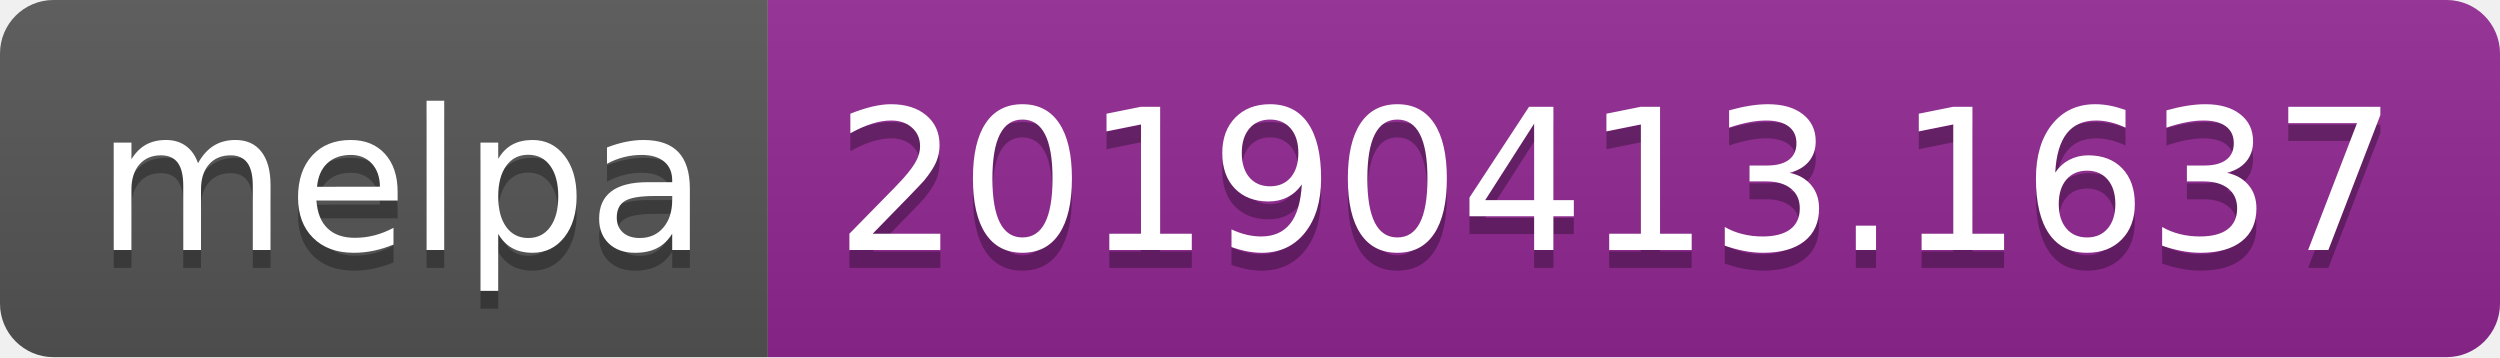
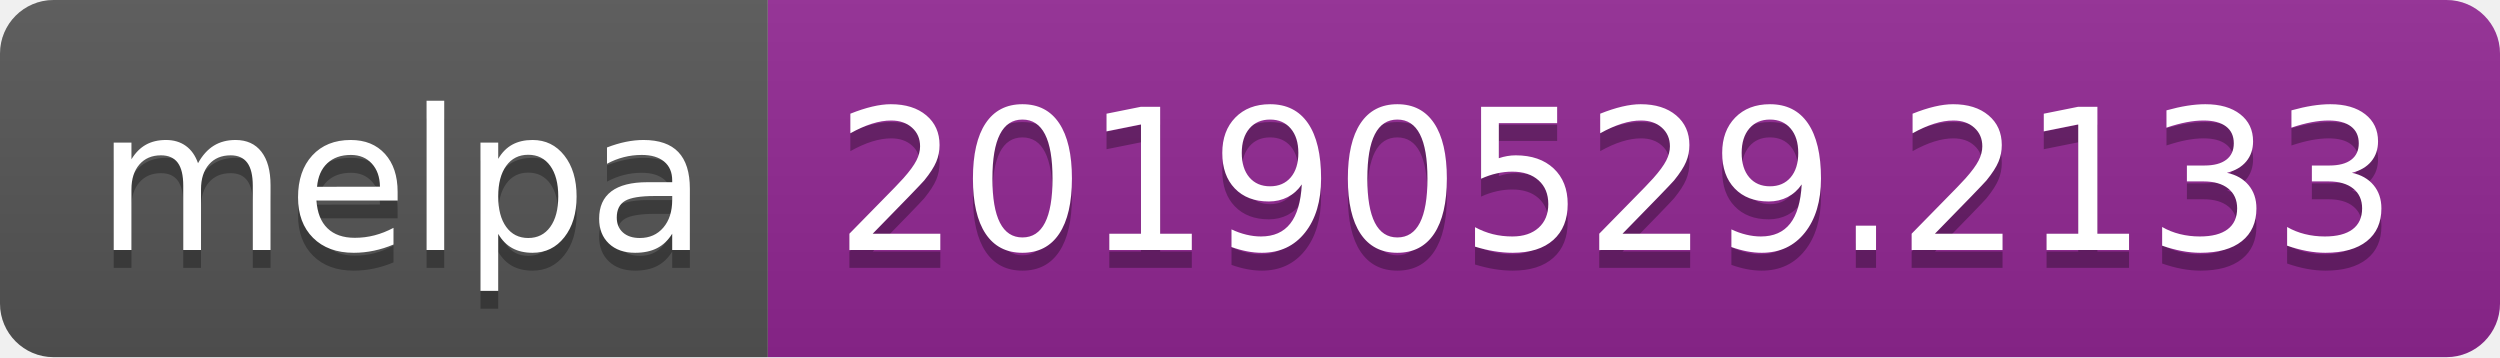
<svg xmlns="http://www.w3.org/2000/svg" width="140" height="20">
  <linearGradient id="b" x2="0" y2="100%">
    <stop offset="0" stop-color="#bbb" stop-opacity=".1" />
    <stop offset="1" stop-opacity=".1" />
  </linearGradient>
  <clipPath id="a">
    <rect width="140" height="20" rx="3" fill="#fff" />
  </clipPath>
  <g clip-path="url(#a)">
    <path fill="#555" d="M0 0h43v20H0z" />
    <path fill="#922793" d="M43 0h97v20H43z" />
    <path fill="url(#b)" d="M0 0h140v20H0z" />
  </g>
  <g fill="#fff" text-anchor="middle" font-family="DejaVu Sans,Verdana,Geneva,sans-serif" font-size="110">
    <text x="225" y="150" fill="#010101" fill-opacity=".3" transform="scale(.1)" textLength="330">melpa</text>
    <text x="225" y="140" transform="scale(.1)" textLength="330">melpa</text>
-     <text x="905" y="150" fill="#010101" fill-opacity=".3" transform="scale(.1)" textLength="870">20190413.1637</text>
-     <text x="905" y="140" transform="scale(.1)" textLength="870">20190413.1637</text>
+     <text x="905" y="150" fill="#010101" fill-opacity=".3" transform="scale(.1)" textLength="870">20190529.2133</text>
+     <text x="905" y="140" transform="scale(.1)" textLength="870">20190529.2133</text>
  </g>
</svg>
